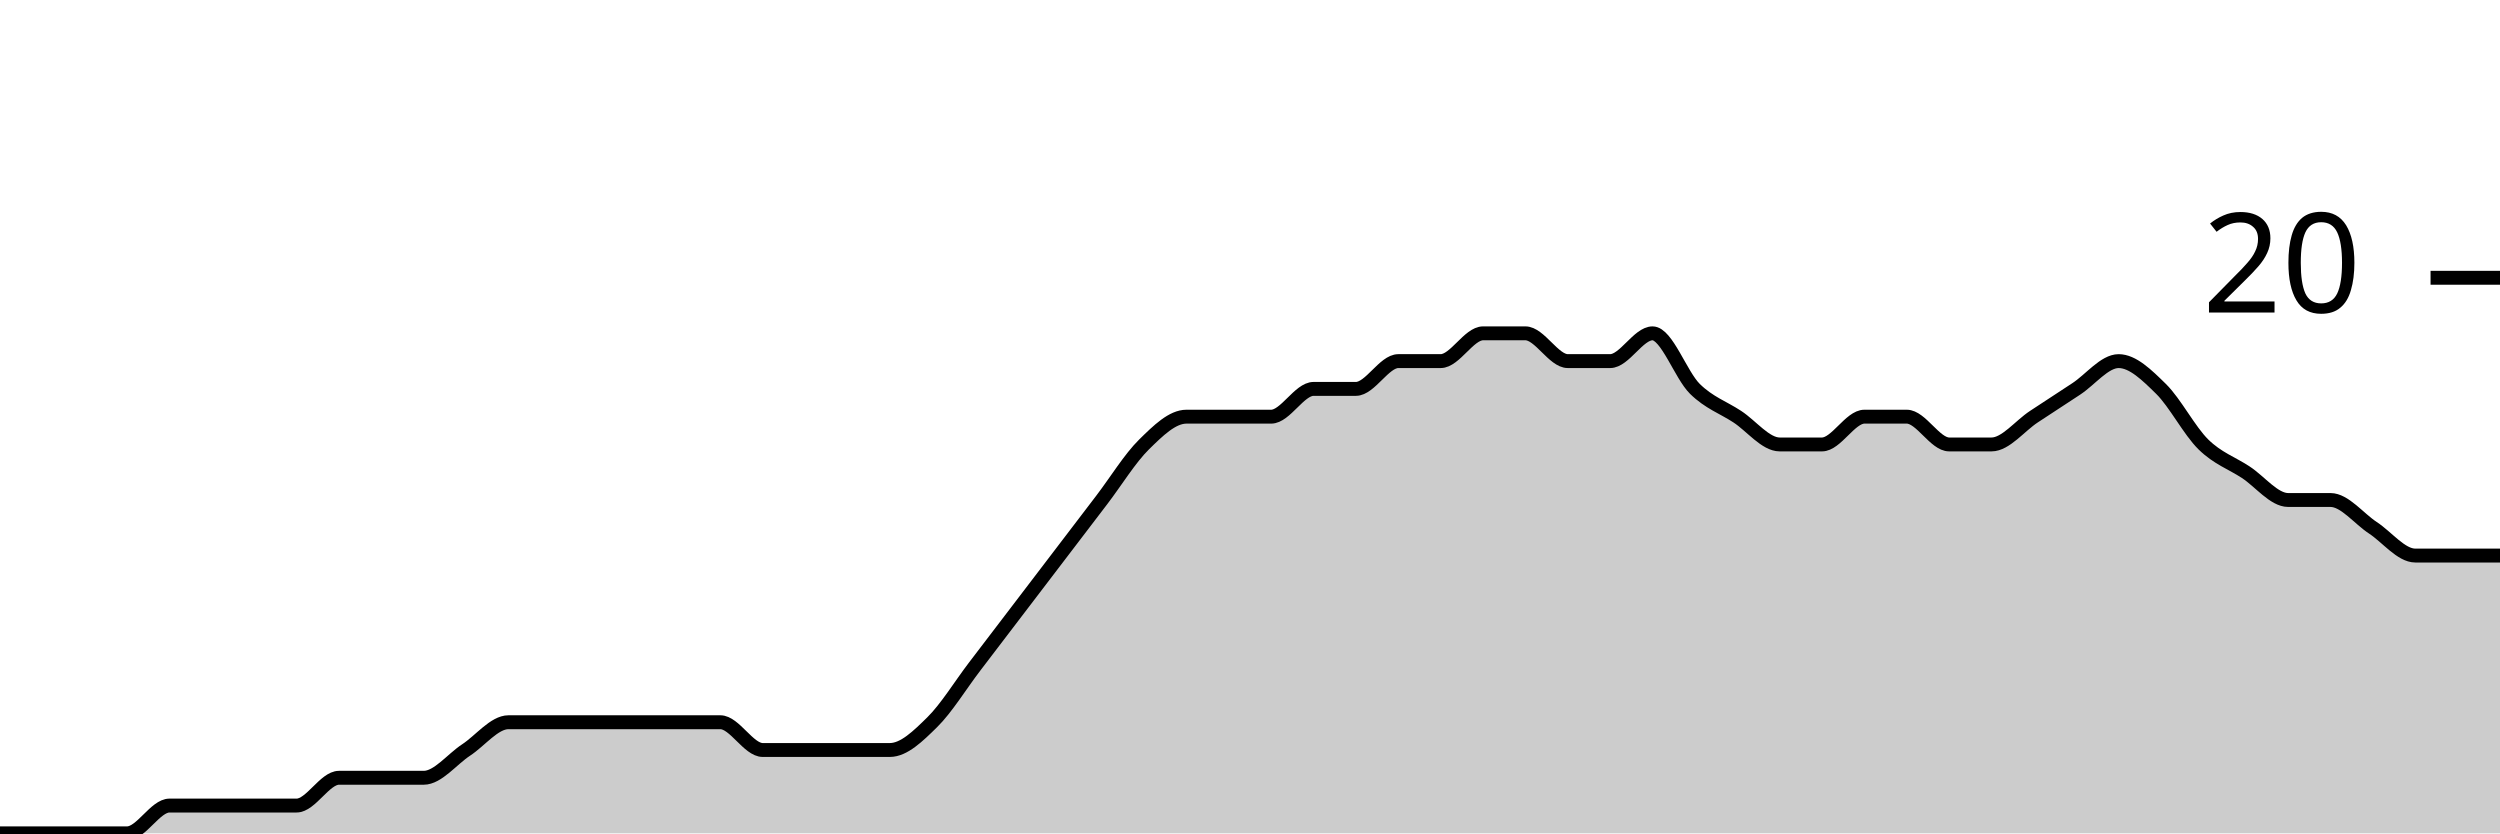
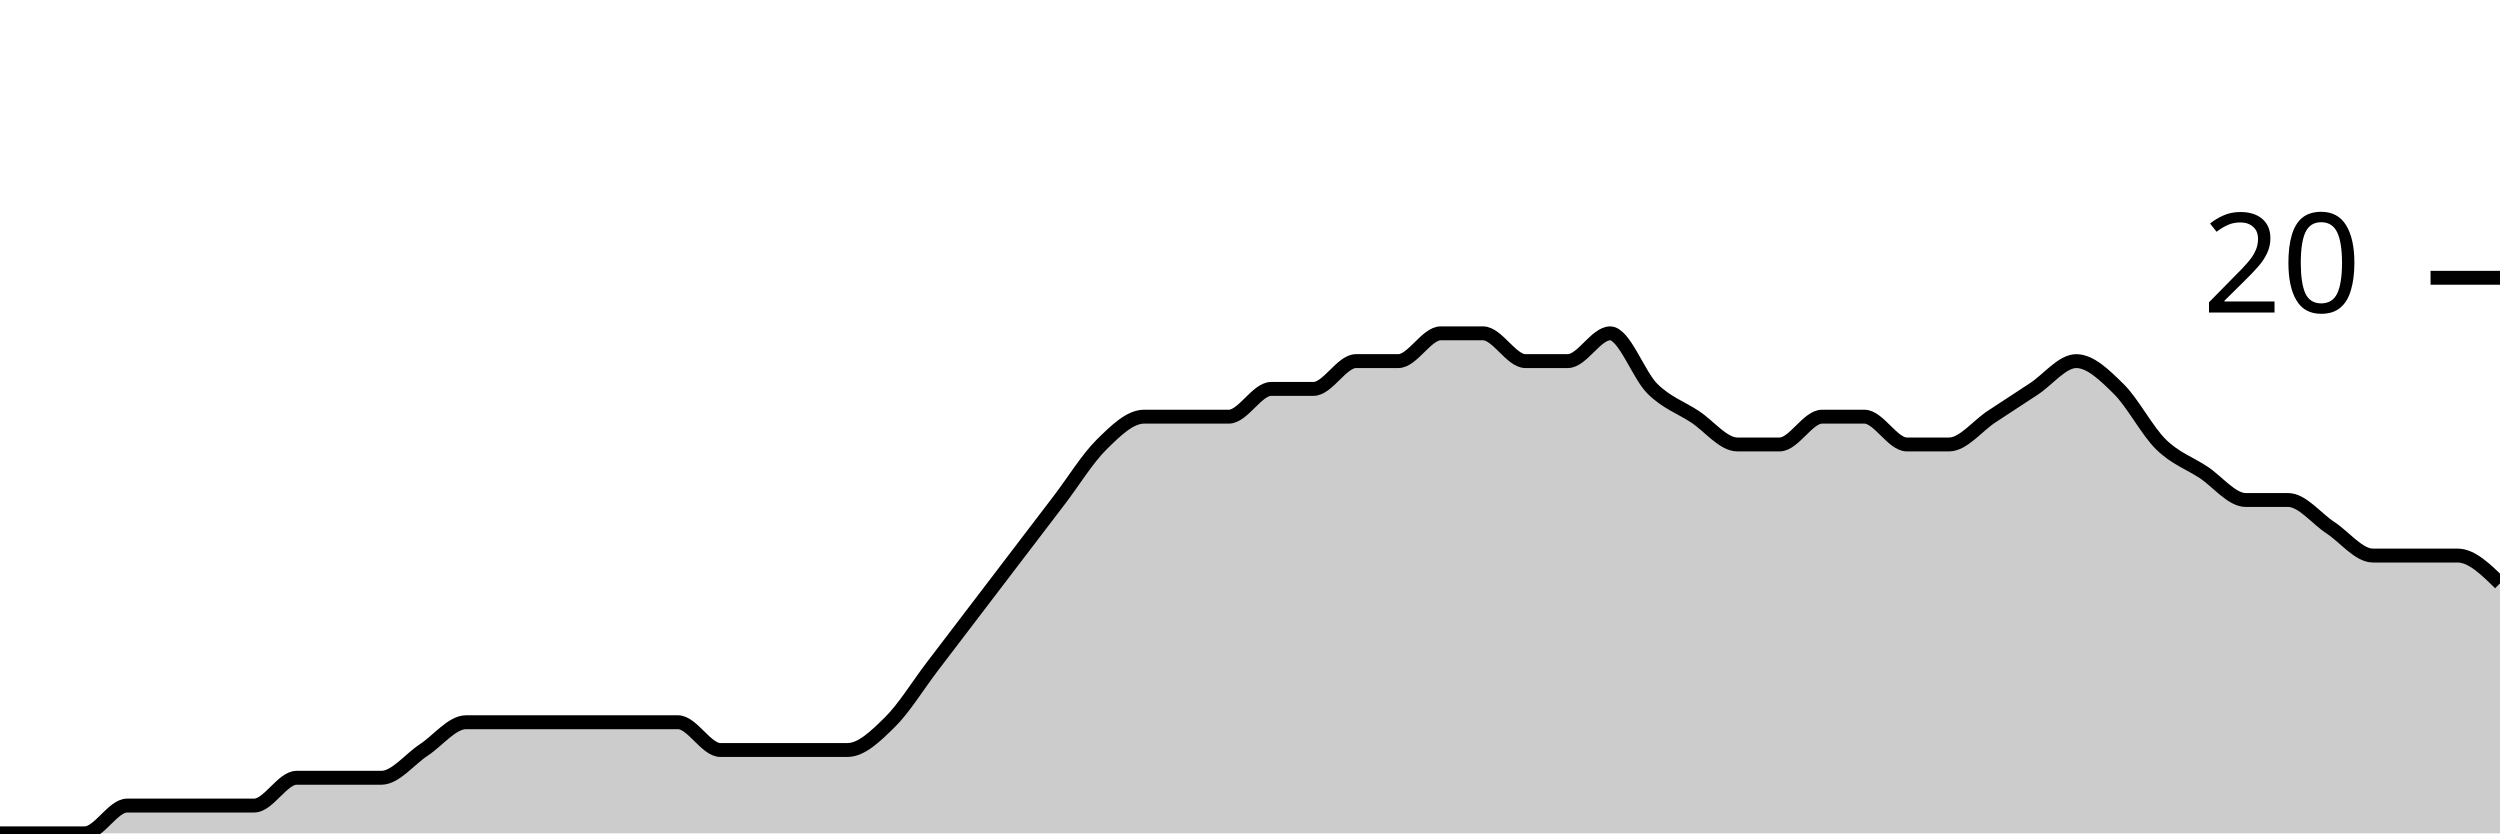
<svg xmlns="http://www.w3.org/2000/svg" viewBox="0 0 180 60">
  <g transform="translate(0,20)">
-     <path class="area" fill="rgba(0, 0, 0, 0.2)" d="M0,40C1.017,40,2.034,40,3.051,40C4.068,40,5.085,40,6.102,40C7.119,40,8.136,40,9.153,40C10.169,40,11.186,38,12.203,38C13.22,38,14.237,38,15.254,38C16.271,38,17.288,38,18.305,38C19.322,38,20.339,38,21.356,38C22.373,38,23.39,36,24.407,36C25.424,36,26.441,36,27.458,36C28.475,36,29.492,36,30.508,36C31.525,36,32.542,34.667,33.559,34C34.576,33.333,35.593,32,36.61,32C37.627,32,38.644,32,39.661,32C40.678,32,41.695,32,42.712,32C43.729,32,44.746,32,45.763,32C46.78,32,47.797,32,48.814,32C49.831,32,50.847,32,51.864,32C52.881,32,53.898,34,54.915,34C55.932,34,56.949,34,57.966,34C58.983,34,60,34,61.017,34C62.034,34,63.051,34,64.068,34C65.085,34,66.102,33,67.119,32C68.136,31,69.153,29.333,70.169,28C71.186,26.667,72.203,25.333,73.22,24C74.237,22.667,75.254,21.333,76.271,20C77.288,18.667,78.305,17.333,79.322,16C80.339,14.667,81.356,13,82.373,12C83.39,11,84.407,10,85.424,10C86.441,10,87.458,10,88.475,10C89.492,10,90.508,10,91.525,10C92.542,10,93.559,8,94.576,8C95.593,8,96.61,8,97.627,8C98.644,8,99.661,6,100.678,6C101.695,6,102.712,6,103.729,6C104.746,6,105.763,4,106.78,4C107.797,4,108.814,4,109.831,4C110.847,4,111.864,6,112.881,6C113.898,6,114.915,6,115.932,6C116.949,6,117.966,4,118.983,4C120,4,121.017,7,122.034,8C123.051,9,124.068,9.333,125.085,10C126.102,10.667,127.119,12,128.136,12C129.153,12,130.169,12,131.186,12C132.203,12,133.22,10,134.237,10C135.254,10,136.271,10,137.288,10C138.305,10,139.322,12,140.339,12C141.356,12,142.373,12,143.39,12C144.407,12,145.424,10.667,146.441,10C147.458,9.333,148.475,8.667,149.492,8C150.508,7.333,151.525,6,152.542,6C153.559,6,154.576,7,155.593,8C156.61,9,157.627,11,158.644,12C159.661,13,160.678,13.333,161.695,14C162.712,14.667,163.729,16,164.746,16C165.763,16,166.78,16,167.797,16C168.814,16,169.831,17.333,170.847,18C171.864,18.667,172.881,20,173.898,20C174.915,20,175.932,20,176.949,20C177.966,20,178.983,20,180,20L180,40C178.983,40,177.966,40,176.949,40C175.932,40,174.915,40,173.898,40C172.881,40,171.864,40,170.847,40C169.831,40,168.814,40,167.797,40C166.78,40,165.763,40,164.746,40C163.729,40,162.712,40,161.695,40C160.678,40,159.661,40,158.644,40C157.627,40,156.61,40,155.593,40C154.576,40,153.559,40,152.542,40C151.525,40,150.508,40,149.492,40C148.475,40,147.458,40,146.441,40C145.424,40,144.407,40,143.39,40C142.373,40,141.356,40,140.339,40C139.322,40,138.305,40,137.288,40C136.271,40,135.254,40,134.237,40C133.22,40,132.203,40,131.186,40C130.169,40,129.153,40,128.136,40C127.119,40,126.102,40,125.085,40C124.068,40,123.051,40,122.034,40C121.017,40,120,40,118.983,40C117.966,40,116.949,40,115.932,40C114.915,40,113.898,40,112.881,40C111.864,40,110.847,40,109.831,40C108.814,40,107.797,40,106.78,40C105.763,40,104.746,40,103.729,40C102.712,40,101.695,40,100.678,40C99.661,40,98.644,40,97.627,40C96.61,40,95.593,40,94.576,40C93.559,40,92.542,40,91.525,40C90.508,40,89.492,40,88.475,40C87.458,40,86.441,40,85.424,40C84.407,40,83.39,40,82.373,40C81.356,40,80.339,40,79.322,40C78.305,40,77.288,40,76.271,40C75.254,40,74.237,40,73.22,40C72.203,40,71.186,40,70.169,40C69.153,40,68.136,40,67.119,40C66.102,40,65.085,40,64.068,40C63.051,40,62.034,40,61.017,40C60,40,58.983,40,57.966,40C56.949,40,55.932,40,54.915,40C53.898,40,52.881,40,51.864,40C50.847,40,49.831,40,48.814,40C47.797,40,46.78,40,45.763,40C44.746,40,43.729,40,42.712,40C41.695,40,40.678,40,39.661,40C38.644,40,37.627,40,36.61,40C35.593,40,34.576,40,33.559,40C32.542,40,31.525,40,30.508,40C29.492,40,28.475,40,27.458,40C26.441,40,25.424,40,24.407,40C23.39,40,22.373,40,21.356,40C20.339,40,19.322,40,18.305,40C17.288,40,16.271,40,15.254,40C14.237,40,13.22,40,12.203,40C11.186,40,10.169,40,9.153,40C8.136,40,7.119,40,6.102,40C5.085,40,4.068,40,3.051,40C2.034,40,1.017,40,0,40Z" />
-     <path class="line" stroke="black" fill="none" d="M0,40C1.017,40,2.034,40,3.051,40C4.068,40,5.085,40,6.102,40C7.119,40,8.136,40,9.153,40C10.169,40,11.186,38,12.203,38C13.22,38,14.237,38,15.254,38C16.271,38,17.288,38,18.305,38C19.322,38,20.339,38,21.356,38C22.373,38,23.39,36,24.407,36C25.424,36,26.441,36,27.458,36C28.475,36,29.492,36,30.508,36C31.525,36,32.542,34.667,33.559,34C34.576,33.333,35.593,32,36.61,32C37.627,32,38.644,32,39.661,32C40.678,32,41.695,32,42.712,32C43.729,32,44.746,32,45.763,32C46.78,32,47.797,32,48.814,32C49.831,32,50.847,32,51.864,32C52.881,32,53.898,34,54.915,34C55.932,34,56.949,34,57.966,34C58.983,34,60,34,61.017,34C62.034,34,63.051,34,64.068,34C65.085,34,66.102,33,67.119,32C68.136,31,69.153,29.333,70.169,28C71.186,26.667,72.203,25.333,73.22,24C74.237,22.667,75.254,21.333,76.271,20C77.288,18.667,78.305,17.333,79.322,16C80.339,14.667,81.356,13,82.373,12C83.39,11,84.407,10,85.424,10C86.441,10,87.458,10,88.475,10C89.492,10,90.508,10,91.525,10C92.542,10,93.559,8,94.576,8C95.593,8,96.61,8,97.627,8C98.644,8,99.661,6,100.678,6C101.695,6,102.712,6,103.729,6C104.746,6,105.763,4,106.78,4C107.797,4,108.814,4,109.831,4C110.847,4,111.864,6,112.881,6C113.898,6,114.915,6,115.932,6C116.949,6,117.966,4,118.983,4C120,4,121.017,7,122.034,8C123.051,9,124.068,9.333,125.085,10C126.102,10.667,127.119,12,128.136,12C129.153,12,130.169,12,131.186,12C132.203,12,133.22,10,134.237,10C135.254,10,136.271,10,137.288,10C138.305,10,139.322,12,140.339,12C141.356,12,142.373,12,143.39,12C144.407,12,145.424,10.667,146.441,10C147.458,9.333,148.475,8.667,149.492,8C150.508,7.333,151.525,6,152.542,6C153.559,6,154.576,7,155.593,8C156.61,9,157.627,11,158.644,12C159.661,13,160.678,13.333,161.695,14C162.712,14.667,163.729,16,164.746,16C165.763,16,166.78,16,167.797,16C168.814,16,169.831,17.333,170.847,18C171.864,18.667,172.881,20,173.898,20C174.915,20,175.932,20,176.949,20C177.966,20,178.983,20,180,20" />
+     <path class="area" fill="rgba(0, 0, 0, 0.2)" d="M0,40C1.017,40,2.034,40,3.051,40C4.068,40,5.085,40,6.102,40C7.119,40,8.136,38,9.153,38C10.169,38,11.186,38,12.203,38C13.22,38,14.237,38,15.254,38C16.271,38,17.288,38,18.305,38C19.322,38,20.339,36,21.356,36C22.373,36,23.39,36,24.407,36C25.424,36,26.441,36,27.458,36C28.475,36,29.492,34.667,30.508,34C31.525,33.333,32.542,32,33.559,32C34.576,32,35.593,32,36.61,32C37.627,32,38.644,32,39.661,32C40.678,32,41.695,32,42.712,32C43.729,32,44.746,32,45.763,32C46.78,32,47.797,32,48.814,32C49.831,32,50.847,34,51.864,34C52.881,34,53.898,34,54.915,34C55.932,34,56.949,34,57.966,34C58.983,34,60,34,61.017,34C62.034,34,63.051,33,64.068,32C65.085,31,66.102,29.333,67.119,28C68.136,26.667,69.153,25.333,70.169,24C71.186,22.667,72.203,21.333,73.22,20C74.237,18.667,75.254,17.333,76.271,16C77.288,14.667,78.305,13,79.322,12C80.339,11,81.356,10,82.373,10C83.39,10,84.407,10,85.424,10C86.441,10,87.458,10,88.475,10C89.492,10,90.508,8,91.525,8C92.542,8,93.559,8,94.576,8C95.593,8,96.61,6,97.627,6C98.644,6,99.661,6,100.678,6C101.695,6,102.712,4,103.729,4C104.746,4,105.763,4,106.78,4C107.797,4,108.814,6,109.831,6C110.847,6,111.864,6,112.881,6C113.898,6,114.915,4,115.932,4C116.949,4,117.966,7,118.983,8C120,9,121.017,9.333,122.034,10C123.051,10.667,124.068,12,125.085,12C126.102,12,127.119,12,128.136,12C129.153,12,130.169,10,131.186,10C132.203,10,133.22,10,134.237,10C135.254,10,136.271,12,137.288,12C138.305,12,139.322,12,140.339,12C141.356,12,142.373,10.667,143.39,10C144.407,9.333,145.424,8.667,146.441,8C147.458,7.333,148.475,6,149.492,6C150.508,6,151.525,7,152.542,8C153.559,9,154.576,11,155.593,12C156.61,13,157.627,13.333,158.644,14C159.661,14.667,160.678,16,161.695,16C162.712,16,163.729,16,164.746,16C165.763,16,166.78,17.333,167.797,18C168.814,18.667,169.831,20,170.847,20C171.864,20,172.881,20,173.898,20C174.915,20,175.932,20,176.949,20C177.966,20,178.983,21,180,22L180,40C178.983,40,177.966,40,176.949,40C175.932,40,174.915,40,173.898,40C172.881,40,171.864,40,170.847,40C169.831,40,168.814,40,167.797,40C166.78,40,165.763,40,164.746,40C163.729,40,162.712,40,161.695,40C160.678,40,159.661,40,158.644,40C157.627,40,156.61,40,155.593,40C154.576,40,153.559,40,152.542,40C151.525,40,150.508,40,149.492,40C148.475,40,147.458,40,146.441,40C145.424,40,144.407,40,143.39,40C142.373,40,141.356,40,140.339,40C139.322,40,138.305,40,137.288,40C136.271,40,135.254,40,134.237,40C133.22,40,132.203,40,131.186,40C130.169,40,129.153,40,128.136,40C127.119,40,126.102,40,125.085,40C124.068,40,123.051,40,122.034,40C121.017,40,120,40,118.983,40C117.966,40,116.949,40,115.932,40C114.915,40,113.898,40,112.881,40C111.864,40,110.847,40,109.831,40C108.814,40,107.797,40,106.78,40C105.763,40,104.746,40,103.729,40C102.712,40,101.695,40,100.678,40C99.661,40,98.644,40,97.627,40C96.61,40,95.593,40,94.576,40C93.559,40,92.542,40,91.525,40C90.508,40,89.492,40,88.475,40C87.458,40,86.441,40,85.424,40C84.407,40,83.39,40,82.373,40C81.356,40,80.339,40,79.322,40C78.305,40,77.288,40,76.271,40C75.254,40,74.237,40,73.22,40C72.203,40,71.186,40,70.169,40C69.153,40,68.136,40,67.119,40C66.102,40,65.085,40,64.068,40C63.051,40,62.034,40,61.017,40C60,40,58.983,40,57.966,40C56.949,40,55.932,40,54.915,40C53.898,40,52.881,40,51.864,40C50.847,40,49.831,40,48.814,40C47.797,40,46.78,40,45.763,40C44.746,40,43.729,40,42.712,40C41.695,40,40.678,40,39.661,40C38.644,40,37.627,40,36.61,40C35.593,40,34.576,40,33.559,40C32.542,40,31.525,40,30.508,40C29.492,40,28.475,40,27.458,40C26.441,40,25.424,40,24.407,40C23.39,40,22.373,40,21.356,40C20.339,40,19.322,40,18.305,40C17.288,40,16.271,40,15.254,40C14.237,40,13.22,40,12.203,40C11.186,40,10.169,40,9.153,40C8.136,40,7.119,40,6.102,40C5.085,40,4.068,40,3.051,40C2.034,40,1.017,40,0,40Z" />
+     <path class="line" stroke="black" fill="none" d="M0,40C1.017,40,2.034,40,3.051,40C4.068,40,5.085,40,6.102,40C7.119,40,8.136,38,9.153,38C10.169,38,11.186,38,12.203,38C13.22,38,14.237,38,15.254,38C16.271,38,17.288,38,18.305,38C19.322,38,20.339,36,21.356,36C22.373,36,23.39,36,24.407,36C25.424,36,26.441,36,27.458,36C28.475,36,29.492,34.667,30.508,34C31.525,33.333,32.542,32,33.559,32C34.576,32,35.593,32,36.61,32C37.627,32,38.644,32,39.661,32C40.678,32,41.695,32,42.712,32C43.729,32,44.746,32,45.763,32C46.78,32,47.797,32,48.814,32C49.831,32,50.847,34,51.864,34C52.881,34,53.898,34,54.915,34C55.932,34,56.949,34,57.966,34C58.983,34,60,34,61.017,34C62.034,34,63.051,33,64.068,32C65.085,31,66.102,29.333,67.119,28C68.136,26.667,69.153,25.333,70.169,24C71.186,22.667,72.203,21.333,73.22,20C74.237,18.667,75.254,17.333,76.271,16C77.288,14.667,78.305,13,79.322,12C80.339,11,81.356,10,82.373,10C83.39,10,84.407,10,85.424,10C86.441,10,87.458,10,88.475,10C89.492,10,90.508,8,91.525,8C92.542,8,93.559,8,94.576,8C95.593,8,96.61,6,97.627,6C98.644,6,99.661,6,100.678,6C101.695,6,102.712,4,103.729,4C104.746,4,105.763,4,106.78,4C107.797,4,108.814,6,109.831,6C110.847,6,111.864,6,112.881,6C113.898,6,114.915,4,115.932,4C116.949,4,117.966,7,118.983,8C120,9,121.017,9.333,122.034,10C123.051,10.667,124.068,12,125.085,12C126.102,12,127.119,12,128.136,12C129.153,12,130.169,10,131.186,10C132.203,10,133.22,10,134.237,10C135.254,10,136.271,12,137.288,12C138.305,12,139.322,12,140.339,12C141.356,12,142.373,10.667,143.39,10C144.407,9.333,145.424,8.667,146.441,8C147.458,7.333,148.475,6,149.492,6C150.508,6,151.525,7,152.542,8C153.559,9,154.576,11,155.593,12C156.61,13,157.627,13.333,158.644,14C159.661,14.667,160.678,16,161.695,16C162.712,16,163.729,16,164.746,16C165.763,16,166.78,17.333,167.797,18C168.814,18.667,169.831,20,170.847,20C171.864,20,172.881,20,173.898,20C174.915,20,175.932,20,176.949,20C177.966,20,178.983,21,180,22" />
    <path class="axis-ceiling" stroke-width="1" stroke="black" fill="none" d="M175,0L180,0" />
    <text class="axis-ceiling-label" font-family="sans-serif" text-anchor="end" font-size="10px" x="170" y="2.5">20</text>
  </g>
</svg>
